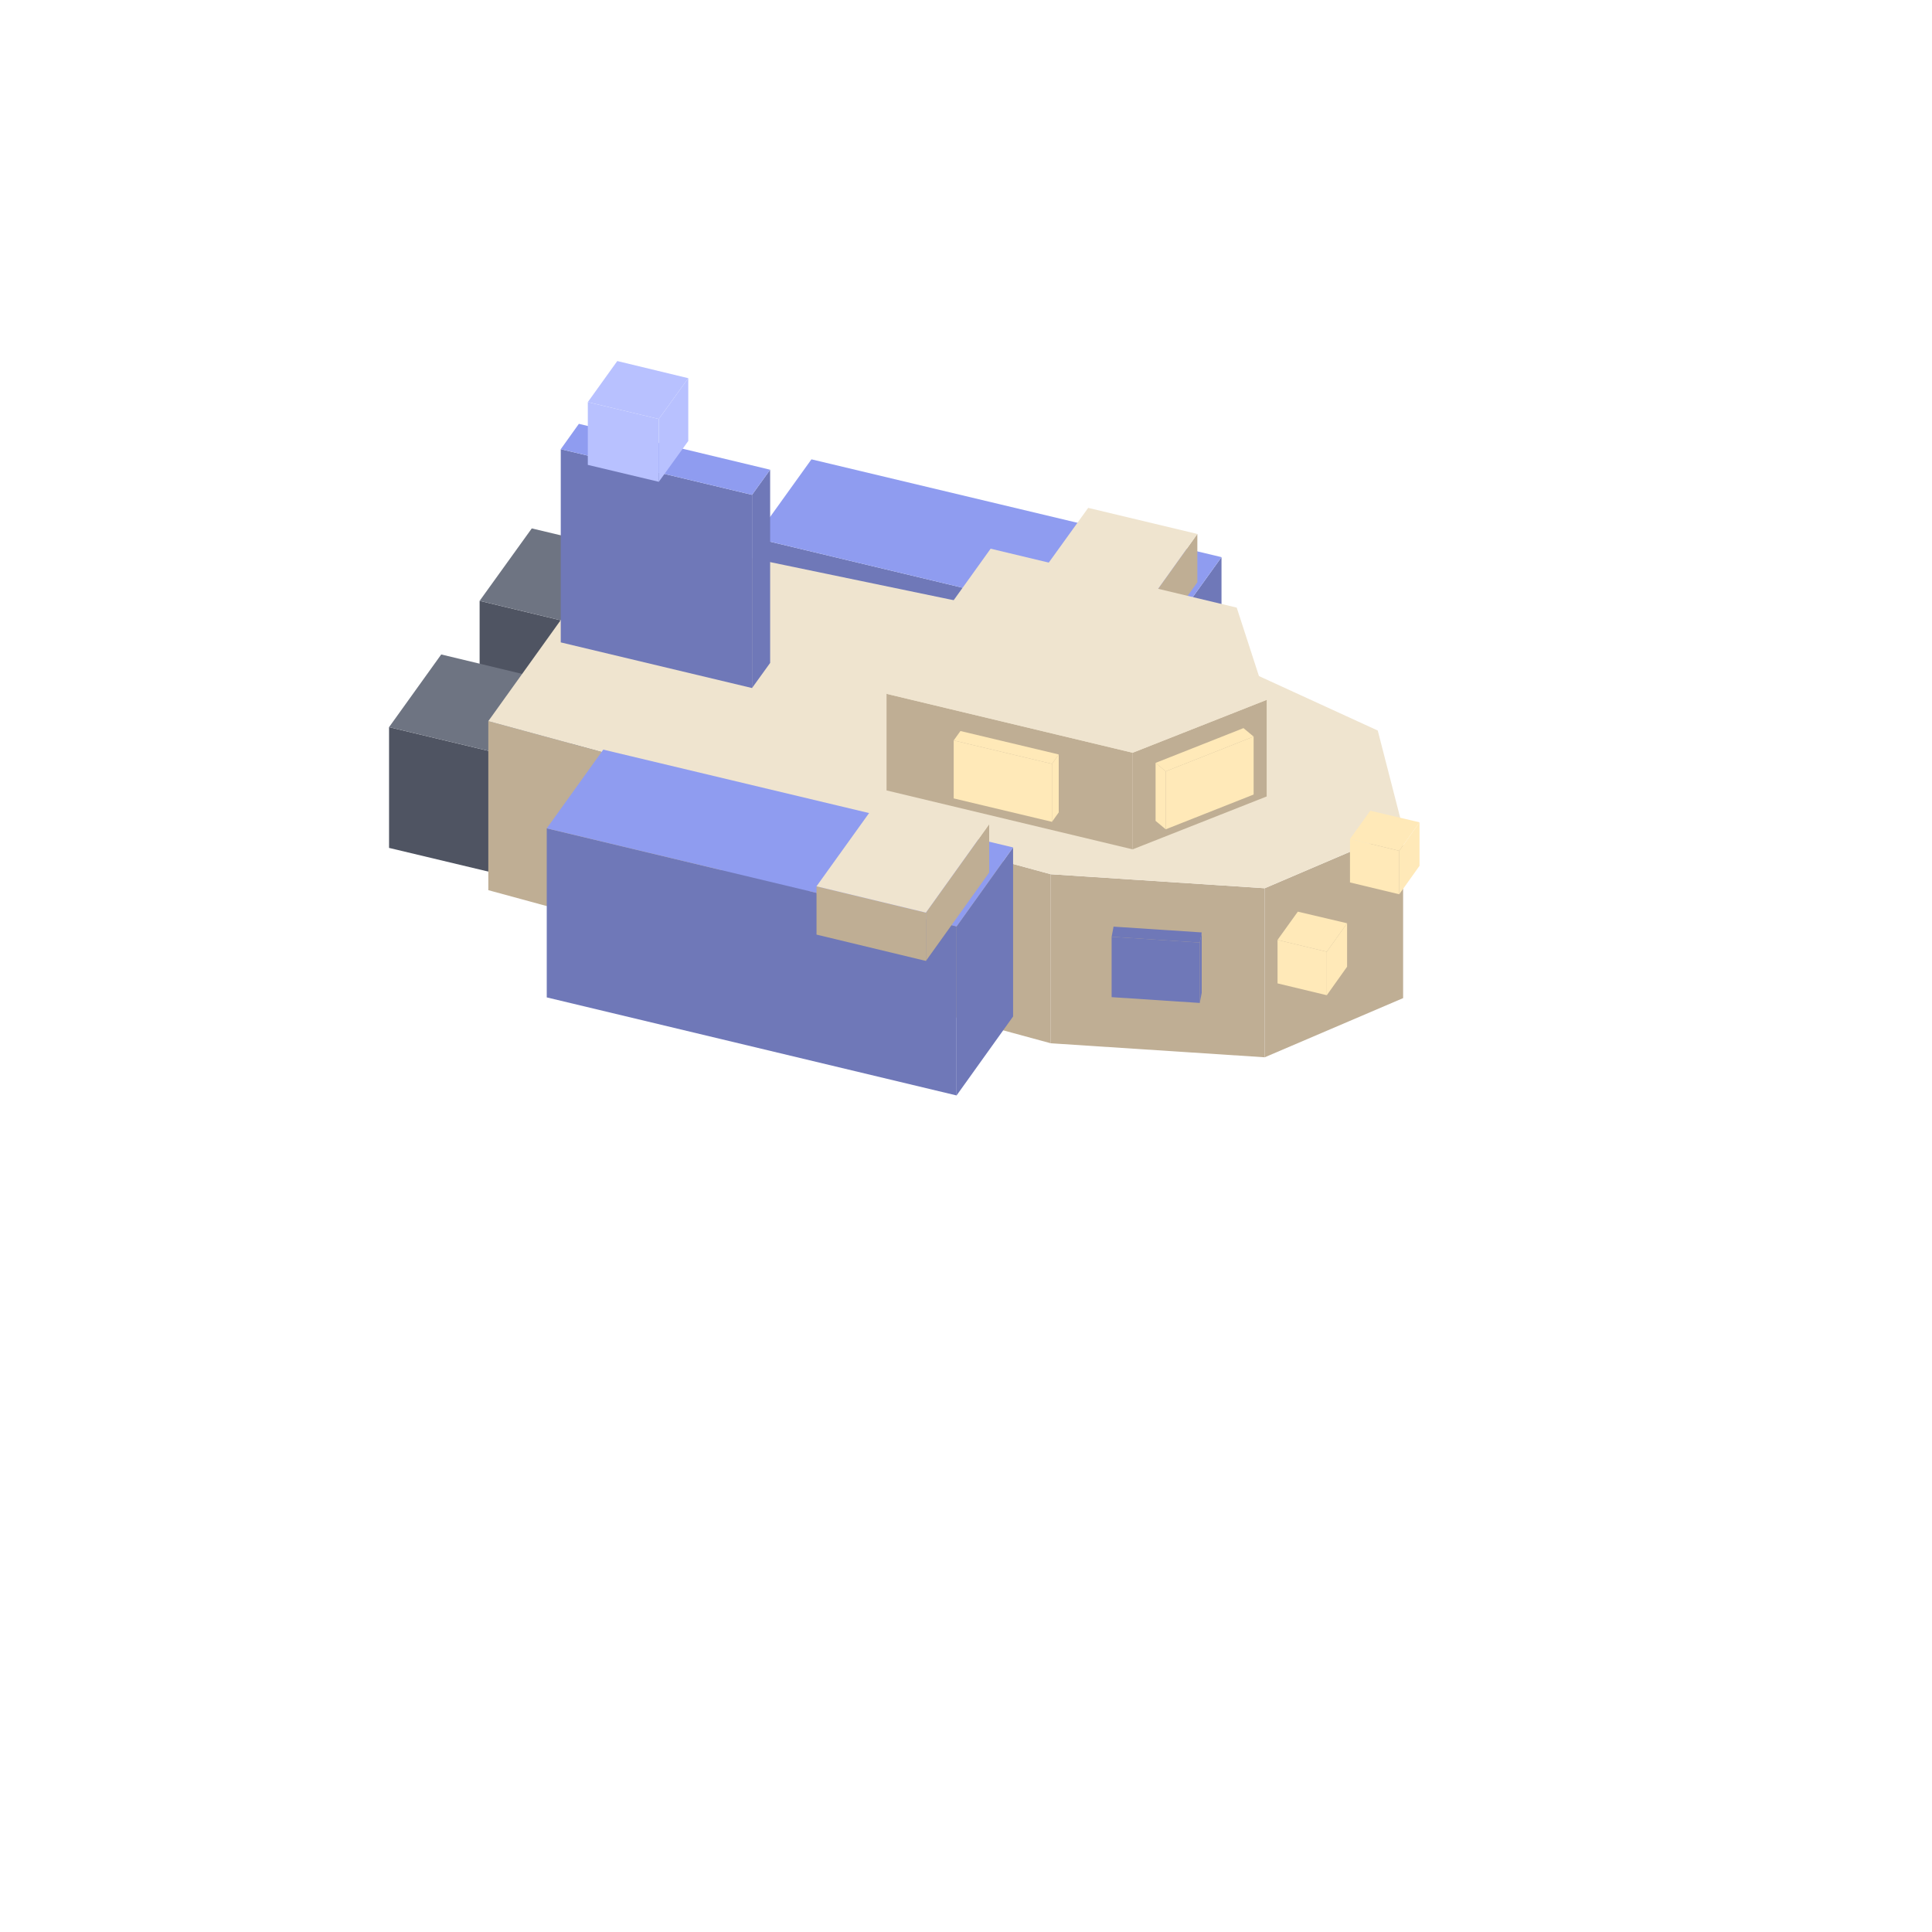
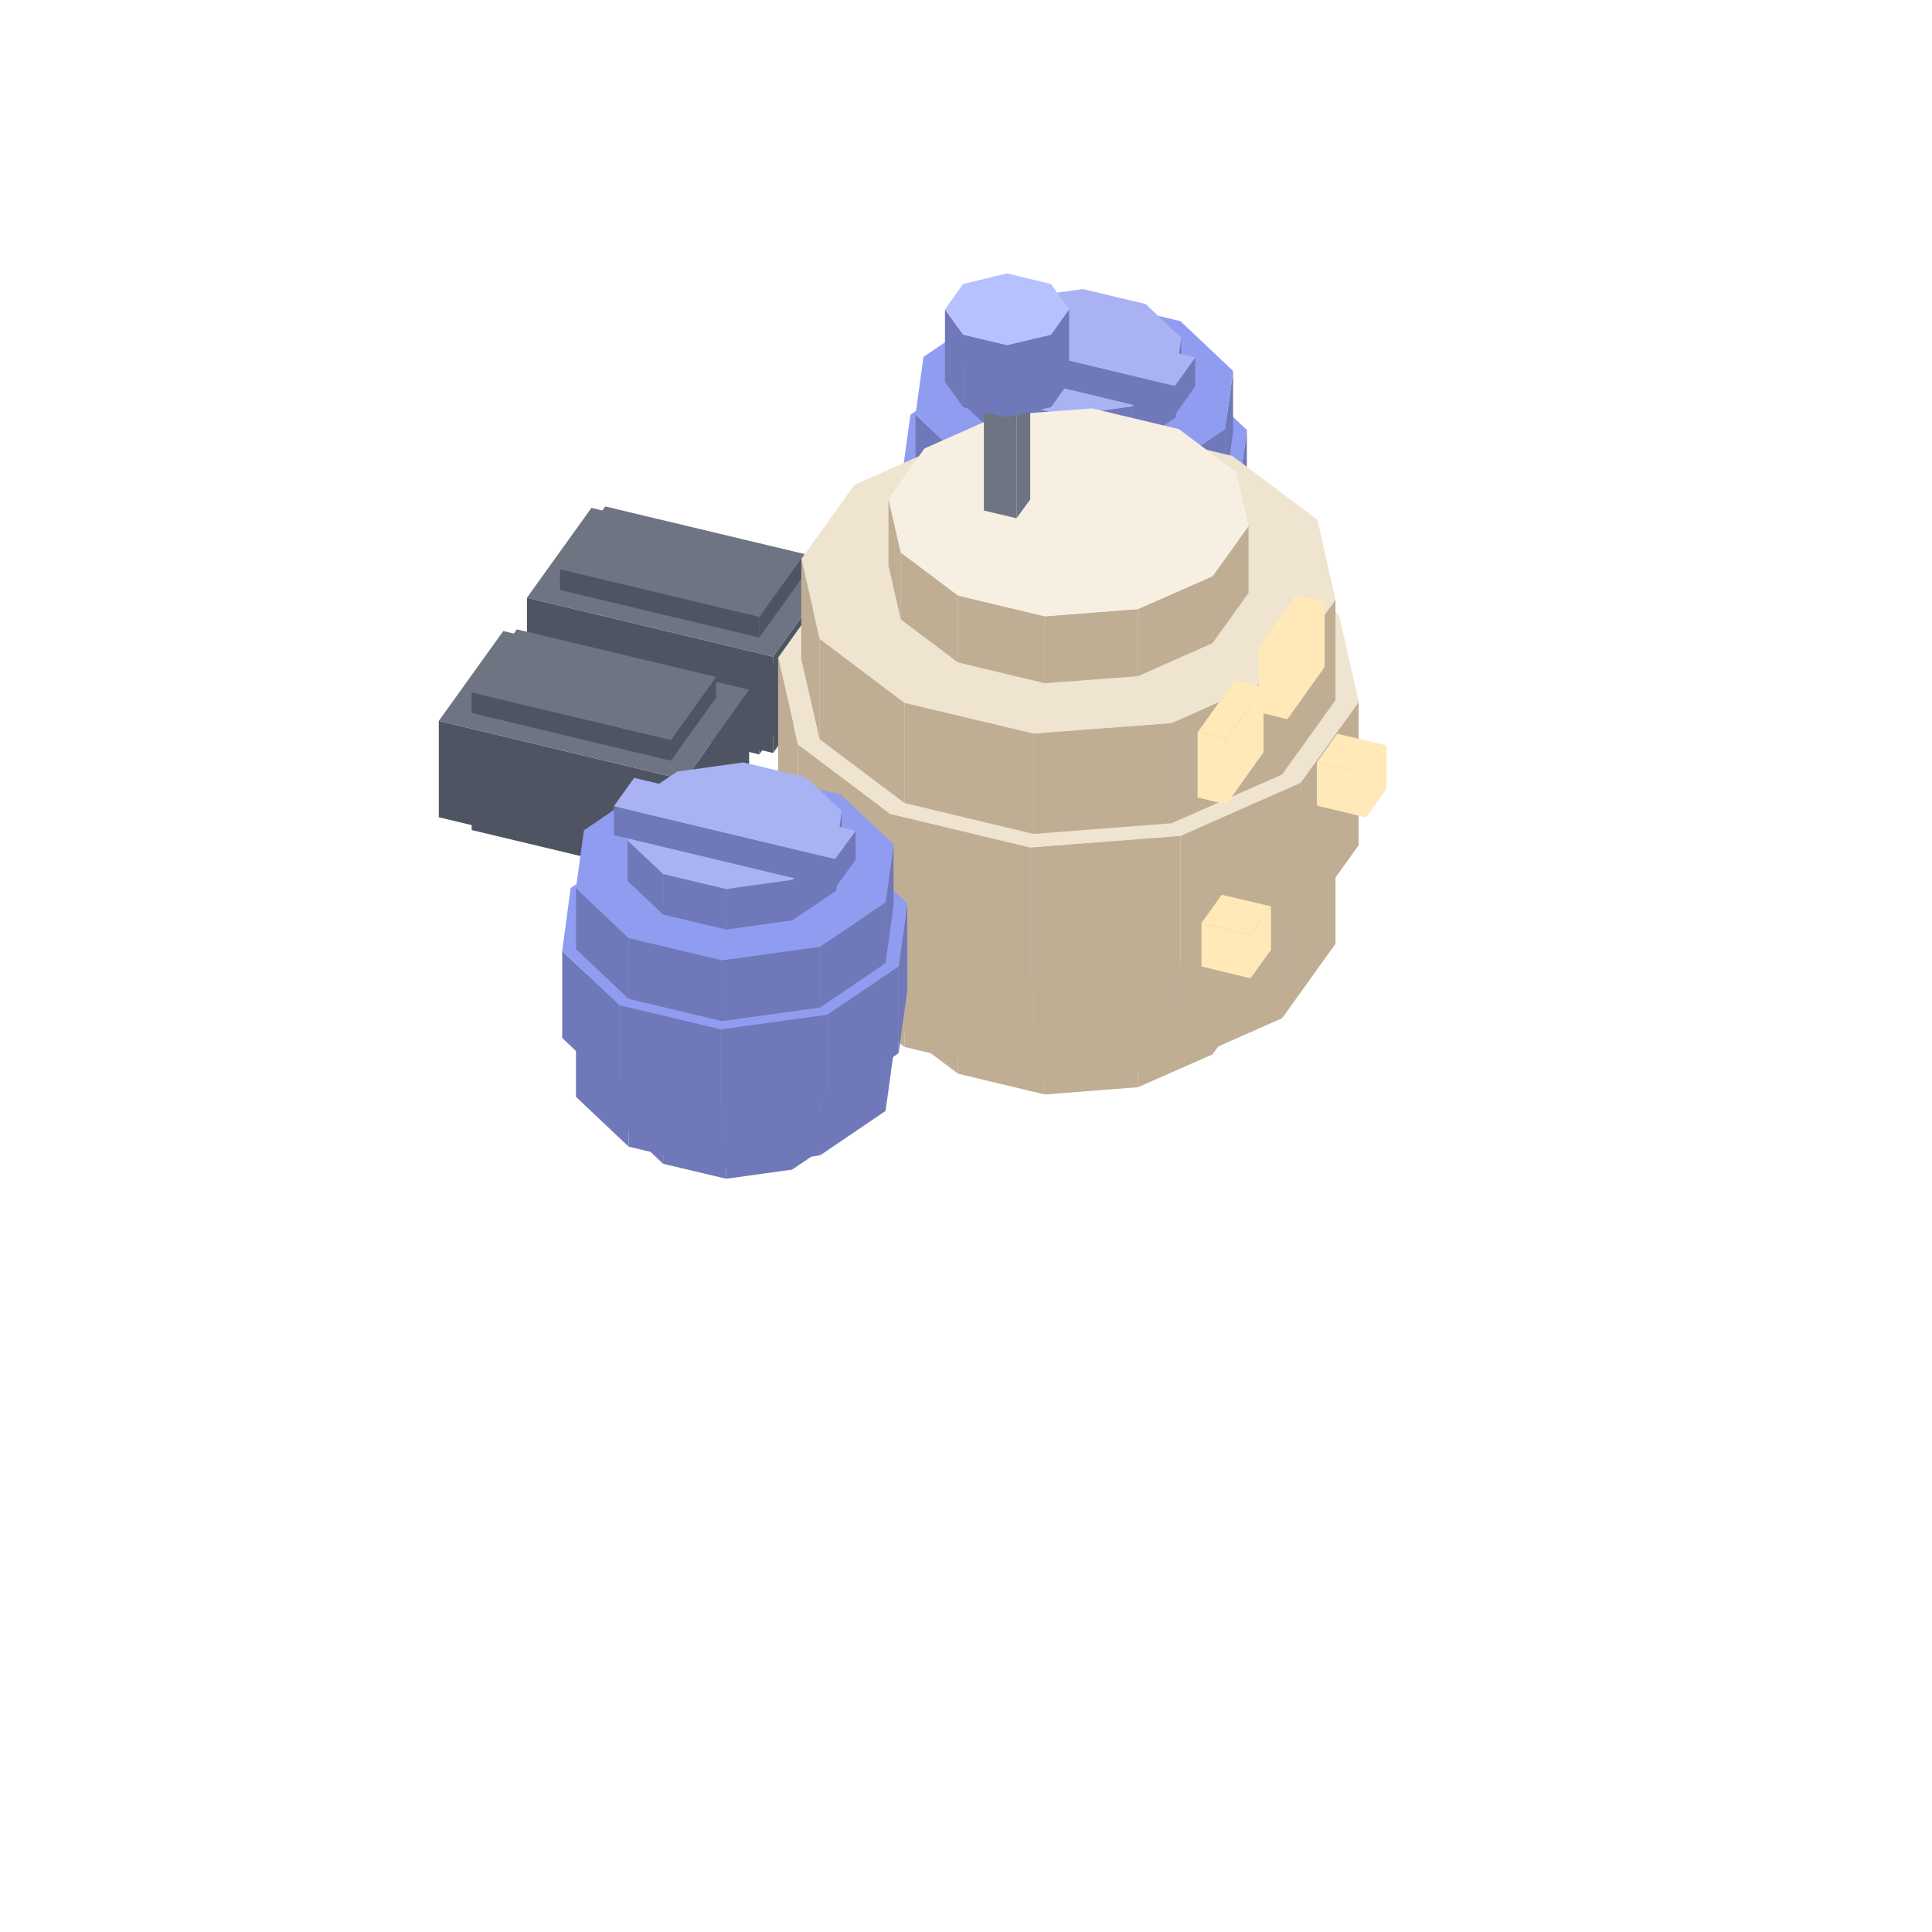
<svg xmlns="http://www.w3.org/2000/svg" width="35" height="35" viewBox="0 0 80 80">
-   <polygon fill="#4f5462" points="26.65,26.51 28.81,23.50 28.81,28.50 26.65,31.51" />
-   <polygon fill="#4f5462" points="19.86,24.88 26.65,26.51 26.65,31.51 19.86,29.88" />
-   <polygon fill="#6e7482" points="22.02,21.88 28.81,23.50 26.65,26.51 19.86,24.88" />
-   <polygon fill="#6f78b8" points="48.23,26.34 50.58,23.07 50.58,30.07 48.23,33.34" />
-   <polygon fill="#6f78b8" points="31.26,22.28 48.23,26.34 48.23,33.34 31.26,29.28" />
-   <polygon fill="#8f9cf0" points="33.60,19.02 50.58,23.07 48.23,26.34 31.26,22.28" />
-   <polygon fill="#bfae94" points="46.96,25.77 49.58,22.11 49.58,24.11 46.96,27.77" />
-   <polygon fill="#bfae94" points="42.43,24.68 46.96,25.77 46.96,27.77 42.43,26.68" />
-   <polygon fill="#efe4cf" points="45.06,21.03 49.58,22.11 46.96,25.77 42.43,24.68" />
-   <polygon fill="#4f5462" points="22.90,31.73 25.06,28.73 25.06,33.73 22.90,36.73" />
-   <polygon fill="#4f5462" points="16.11,30.11 22.90,31.73 22.90,36.73 16.11,35.11" />
-   <polygon fill="#6e7482" points="18.27,27.10 25.06,28.73 22.90,31.73 16.11,30.11" />
-   <polygon fill="#bfae94" points="52.37,36.78 58.10,34.33 58.10,41.33 52.37,43.78" />
-   <polygon fill="#bfae94" points="43.51,36.20 52.37,36.78 52.37,43.78 43.51,43.20" />
-   <polygon fill="#bfae94" points="20.22,29.86 43.51,36.20 43.51,43.20 20.22,36.86" />
-   <polygon fill="#efe4cf" points="25.84,22.02 50.07,27.05 57.05,30.25 58.10,34.33 52.37,36.78 43.51,36.20 20.22,29.86" />
-   <polygon fill="#6f78b8" points="46.03,38.79 49.68,39.03 49.68,41.53 46.03,41.29" />
-   <polygon fill="#6f78b8" points="49.68,39.03 49.76,38.61 49.76,41.11 49.68,41.53" />
-   <polygon fill="#6f78b8" points="49.68,39.03 46.03,38.79 46.11,38.37 49.76,38.61" />
-   <polygon fill="#6f78b8" points="29.89,34.96 33.21,35.86 33.21,38.36 29.89,37.46" />
-   <polygon fill="#6f78b8" points="33.21,35.86 33.52,35.48 33.52,37.98 33.21,38.36" />
-   <polygon fill="#6f78b8" points="33.21,35.86 29.89,34.96 30.20,34.58 33.52,35.48" />
-   <polygon fill="#ffe9b8" points="57.94,35.23 58.78,34.05 58.78,35.85 57.94,37.03" />
-   <polygon fill="#ffe9b8" points="55.90,34.74 57.94,35.23 57.94,37.03 55.90,36.54" />
-   <polygon fill="#ffe9b8" points="58.78,34.05 57.94,35.23 55.90,34.74 56.74,33.57" />
-   <polygon fill="#ffe9b8" points="54.94,39.41 55.78,38.23 55.78,40.03 54.94,41.21" />
-   <polygon fill="#ffe9b8" points="52.90,38.92 54.94,39.41 54.94,41.21 52.90,40.72" />
-   <polygon fill="#ffe9b8" points="55.78,38.23 54.94,39.41 52.90,38.92 53.74,37.75" />
-   <polygon fill="#6f78b8" points="39.61,38.36 41.95,35.09 41.95,42.09 39.61,45.36" />
-   <polygon fill="#6f78b8" points="22.64,34.30 39.61,38.36 39.61,45.36 22.64,41.30" />
-   <polygon fill="#8f9cf0" points="24.98,31.04 41.95,35.09 39.61,38.36 22.64,34.30" />
-   <polygon fill="#bfae94" points="38.34,37.79 40.96,34.13 40.96,36.13 38.34,39.79" />
-   <polygon fill="#bfae94" points="33.81,36.70 38.34,37.79 38.34,39.79 33.81,38.70" />
-   <polygon fill="#efe4cf" points="36.43,33.05 40.96,34.13 38.34,37.79 33.81,36.70" />
-   <polygon fill="#6f78b8" points="31.14,20.49 31.89,19.45 31.89,27.45 31.14,28.49" />
-   <polygon fill="#6f78b8" points="23.22,18.60 31.14,20.49 31.14,28.49 23.22,26.60" />
-   <polygon fill="#8f9cf0" points="23.97,17.55 31.89,19.45 31.14,20.49 23.22,18.60" />
-   <polygon fill="#b8c1ff" points="27.28,17.35 28.50,15.66 28.50,18.26 27.28,19.95" />
-   <polygon fill="#b8c1ff" points="24.34,16.65 27.28,17.35 27.28,19.95 24.34,19.25" />
-   <polygon fill="#b8c1ff" points="25.56,14.95 28.50,15.66 27.28,17.35 24.34,16.65" />
-   <polygon fill="#bfae94" points="46.90,31.17 52.45,28.98 52.45,32.98 46.90,35.17" />
-   <polygon fill="#bfae94" points="36.71,28.73 46.90,31.17 46.90,35.17 36.71,32.73" />
-   <polygon fill="#efe4cf" points="41.02,22.72 51.21,25.16 52.45,28.98 46.90,31.17 36.71,28.73" />
-   <polygon fill="#ffe9b8" points="48.27,31.94 51.91,30.50 51.91,32.90 48.27,34.34" />
-   <polygon fill="#ffe9b8" points="47.85,31.59 48.27,31.94 48.27,34.34 47.85,33.99" />
-   <polygon fill="#ffe9b8" points="51.91,30.50 48.27,31.94 47.85,31.59 51.49,30.15" />
-   <polygon fill="#ffe9b8" points="39.49,30.66 43.56,31.63 43.56,34.03 39.49,33.06" />
-   <polygon fill="#ffe9b8" points="43.56,31.63 43.84,31.24 43.84,33.64 43.56,34.03" />
-   <polygon fill="#ffe9b8" points="43.56,31.63 39.49,30.66 39.77,30.27 43.84,31.24" />
+   <polygon fill="#6f78b8" points="40.05,25.53 41.53,26.91 41.53,28.59 40.05,27.21" />
+   <polygon fill="#6f78b8" points="48.69,25.92 48.91,24.30 48.91,25.98 48.69,27.60" />
+   <polygon fill="#6f78b8" points="46.86,27.15 48.69,25.92 48.69,27.60 46.86,28.83" />
+   <polygon fill="#6f78b8" points="44.13,27.53 46.86,27.15 46.86,28.83 44.13,29.21" />
+   <polygon fill="#6f78b8" points="41.53,26.91 44.13,27.53 44.13,29.21 41.53,28.59" />
+   <polygon fill="#8f9cf0" points="41.53,26.91 40.05,25.53 40.28,23.91 42.10,22.67 44.84,22.29 47.44,22.91 48.91,24.30 48.69,25.92 46.86,27.15 44.13,27.53" />
+   <polygon fill="#6f78b8" points="37.91,23.30 40.09,25.36 40.09,27.88 37.91,25.82" />
+   <polygon fill="#6f78b8" points="50.73,23.89 51.06,21.48 51.06,24.00 50.73,26.41" />
+   <polygon fill="#6f78b8" points="48.02,25.72 50.73,23.89 50.73,26.41 48.02,28.24" />
+   <polygon fill="#6f78b8" points="43.95,26.28 48.02,25.72 48.02,28.24 43.95,28.80" />
+   <polygon fill="#6f78b8" points="40.09,25.36 43.95,26.28 43.95,28.80 40.09,27.88" />
+   <polygon fill="#8f9cf0" points="40.09,25.36 37.91,23.30 38.24,20.90 40.95,19.06 45.01,18.50 48.88,19.42 51.06,21.48 50.73,23.89 48.02,25.72 43.95,26.28" />
+   <polygon fill="#6f78b8" points="37.34,19.78 39.71,22.02 39.71,25.62 37.34,23.38" />
+   <polygon fill="#6f78b8" points="51.27,20.42 51.63,17.80 51.63,21.40 51.27,24.02" />
+   <polygon fill="#6f78b8" points="48.32,22.41 51.27,20.42 51.27,24.02 48.32,26.01" />
+   <polygon fill="#6f78b8" points="43.91,23.02 48.32,22.41 48.32,26.01 43.91,26.62" />
+   <polygon fill="#6f78b8" points="39.71,22.02 43.91,23.02 43.91,26.62 39.71,25.62" />
+   <polygon fill="#8f9cf0" points="39.71,22.02 37.34,19.78 37.70,17.17 40.64,15.17 45.06,14.56 49.26,15.57 51.63,17.80 51.27,20.42 48.32,22.41 43.91,23.02" />
+   <polygon fill="#6f78b8" points="37.91,17.18 40.09,19.24 40.09,21.76 37.91,19.70" />
+   <polygon fill="#6f78b8" points="50.73,17.77 51.06,15.36 51.06,17.88 50.73,20.29" />
+   <polygon fill="#6f78b8" points="48.02,19.60 50.73,17.77 50.73,20.29 48.02,22.12" />
+   <polygon fill="#6f78b8" points="43.95,20.16 48.02,19.60 48.02,22.12 43.95,22.68" />
+   <polygon fill="#6f78b8" points="40.09,19.24 43.95,20.16 43.95,22.68 40.09,21.76" />
+   <polygon fill="#8f9cf0" points="40.09,19.24 37.91,17.18 38.24,14.78 40.95,12.94 45.01,12.38 48.88,13.30 51.06,15.36 50.73,17.77 48.02,19.60 43.95,20.16" />
+   <polygon fill="#6f78b8" points="40.05,15.21 41.53,16.59 41.53,18.27 40.05,16.89" />
+   <polygon fill="#6f78b8" points="48.69,15.60 48.91,13.98 48.91,15.66 48.69,17.28" />
+   <polygon fill="#6f78b8" points="46.86,16.83 48.69,15.60 48.69,17.28 46.86,18.51" />
+   <polygon fill="#6f78b8" points="44.13,17.21 46.86,16.83 46.86,18.51 44.13,18.89" />
+   <polygon fill="#6f78b8" points="41.53,16.59 44.13,17.21 44.13,18.89 41.53,18.27" />
+   <polygon fill="#a9b3f4" points="41.53,16.59 40.05,15.21 40.28,13.59 42.10,12.35 44.84,11.97 47.44,12.59 48.91,13.98 48.69,15.60 46.86,16.83 44.13,17.21" />
+   <polygon fill="#6f78b8" points="48.65,15.98 49.49,14.80 49.49,16.00 48.65,17.18" />
+   <polygon fill="#6f78b8" points="39.48,13.78 48.65,15.98 48.65,17.18 39.48,14.98" />
+   <polygon fill="#a9b3f4" points="40.32,12.61 49.49,14.80 48.65,15.98 39.48,13.78" />
+   <polygon fill="#4f5462" points="31.44,30.39 33.31,27.78 33.31,28.64 31.44,31.24" />
+   <polygon fill="#4f5462" points="23.19,28.42 31.44,30.39 31.44,31.24 23.19,29.27" />
+   <polygon fill="#6e7482" points="33.31,27.78 31.44,30.39 23.19,28.42 25.06,25.81" />
+   <polygon fill="#4f5462" points="32.01,27.19 34.68,23.47 34.68,27.46 32.01,31.18" />
+   <polygon fill="#4f5462" points="21.82,24.75 32.01,27.19 32.01,31.18 21.82,28.74" />
+   <polygon fill="#6e7482" points="34.68,23.47 32.01,27.19 21.82,24.75 24.49,21.03" />
+   <polygon fill="#4f5462" points="31.44,25.54 33.31,22.94 33.31,23.79 31.44,26.40" />
+   <polygon fill="#4f5462" points="23.19,23.57 31.44,25.54 31.44,26.40 23.19,24.43" />
+   <polygon fill="#6e7482" points="33.31,22.94 31.44,25.54 23.19,23.57 25.06,20.97" />
+   <polygon fill="#bfae94" points="43.16,25.99 45.98,22.07 45.98,24.77 43.16,28.69" />
+   <polygon fill="#bfae94" points="39.77,25.18 43.16,25.99 43.16,28.69 39.77,27.88" />
+   <polygon fill="#bfae94" points="42.58,21.26 45.98,22.07 43.16,25.99 39.77,25.18" />
+   <polygon fill="#bfae94" points="37.30,39.90 39.67,41.69 39.67,44.46 37.30,42.68" />
+   <polygon fill="#bfae94" points="36.79,37.68 37.30,39.90 37.30,42.68 36.79,40.45" />
+   <polygon fill="#bfae94" points="50.21,40.88 51.70,38.81 51.70,41.58 50.21,43.66" />
+   <polygon fill="#bfae94" points="47.12,42.25 50.21,40.88 50.21,43.66 47.12,45.02" />
+   <polygon fill="#bfae94" points="43.26,42.55 47.12,42.25 47.12,45.02 43.26,45.32" />
+   <polygon fill="#bfae94" points="39.67,41.69 43.26,42.55 43.26,45.32 39.67,44.46" />
+   <polygon fill="#efe4cf" points="39.67,41.69 37.30,39.90 36.79,37.68 38.28,35.60 41.37,34.23 45.22,33.94 48.82,34.80 51.19,36.58 51.70,38.81 50.21,40.88 47.12,42.25 43.26,42.55" />
+   <polygon fill="#bfae94" points="33.94,36.55 37.45,39.19 37.45,43.35 33.94,40.71" />
+   <polygon fill="#bfae94" points="33.18,33.24 33.94,36.55 33.94,40.71 33.18,37.40" />
+   <polygon fill="#bfae94" points="53.09,38.01 55.30,34.93 55.30,39.08 53.09,42.16" />
+   <polygon fill="#bfae94" points="48.51,40.03 53.09,38.01 53.09,42.16 48.51,44.19" />
+   <polygon fill="#bfae94" points="42.79,40.47 48.51,40.03 48.51,44.19 42.79,44.63" />
+   <polygon fill="#bfae94" points="37.45,39.19 42.79,40.47 42.79,44.63 37.45,43.35" />
+   <polygon fill="#efe4cf" points="37.45,39.19 33.94,36.55 33.18,33.24 35.39,30.16 39.97,28.13 45.70,27.70 51.03,28.98 54.55,31.62 55.30,34.93 53.09,38.01 48.51,40.03 42.79,40.47" />
+   <polygon fill="#bfae94" points="33.04,30.82 36.86,33.70 36.86,39.64 33.04,36.76" />
+   <polygon fill="#bfae94" points="32.22,27.23 33.04,30.82 33.04,36.76 32.22,33.17" />
+   <polygon fill="#bfae94" points="53.86,32.41 56.26,29.06 56.26,35.00 53.86,38.35" />
+   <polygon fill="#bfae94" points="48.88,34.61 53.86,32.41 53.86,38.35 48.88,40.55" />
+   <polygon fill="#bfae94" points="42.66,35.09 48.88,34.61 48.88,40.55 42.66,41.03" />
+   <polygon fill="#bfae94" points="36.86,33.70 42.66,35.09 42.66,41.03 36.86,39.64" />
+   <polygon fill="#efe4cf" points="36.86,33.70 33.04,30.82 32.22,27.23 34.62,23.88 39.60,21.68 45.83,21.20 51.62,22.59 55.45,25.47 56.26,29.06 53.86,32.41 48.88,34.61 42.66,35.09" />
+   <polygon fill="#bfae94" points="33.94,26.45 37.45,29.10 37.45,33.25 33.94,30.61" />
+   <polygon fill="#bfae94" points="33.18,23.15 33.94,26.45 33.94,30.61 33.18,27.30" />
+   <polygon fill="#bfae94" points="53.09,27.91 55.30,24.83 55.30,28.99 53.09,32.07" />
+   <polygon fill="#bfae94" points="48.51,29.94 53.09,27.91 53.09,32.07 48.51,34.09" />
+   <polygon fill="#bfae94" points="42.79,30.37 48.51,29.94 48.51,34.09 42.79,34.53" />
+   <polygon fill="#bfae94" points="37.45,29.10 42.79,30.37 42.79,34.53 37.45,33.25" />
+   <polygon fill="#efe4cf" points="37.45,29.10 33.94,26.45 33.18,23.15 35.39,20.07 39.97,18.04 45.70,17.60 51.03,18.88 54.55,21.52 55.30,24.83 53.09,27.91 48.51,29.94 42.79,30.37" />
+   <polygon fill="#bfae94" points="37.30,22.88 39.67,24.66 39.67,27.43 37.30,25.65" />
+   <polygon fill="#bfae94" points="36.79,20.65 37.30,22.88 37.30,25.65 36.79,23.42" />
+   <polygon fill="#bfae94" points="50.21,23.86 51.70,21.78 51.70,24.55 50.21,26.63" />
+   <polygon fill="#bfae94" points="47.12,25.22 50.21,23.86 50.21,26.63 47.12,28.00" />
+   <polygon fill="#bfae94" points="43.26,25.52 47.12,25.22 47.12,28.00 43.26,28.29" />
+   <polygon fill="#bfae94" points="39.67,24.66 43.26,25.52 43.26,28.29 39.67,27.43" />
+   <polygon fill="#f7f0e2" points="39.67,24.66 37.30,22.88 36.79,20.65 38.28,18.57 41.37,17.20 45.22,16.91 48.82,17.77 51.19,19.55 51.70,21.78 50.21,23.86 47.12,25.22 43.26,25.52" />
+   <polygon fill="#ffe9b8" points="53.31,27.08 54.85,24.92 54.85,27.62 53.31,29.78" />
+   <polygon fill="#ffe9b8" points="52.12,26.79 53.31,27.08 53.31,29.78 52.12,29.49" />
+   <polygon fill="#ffe9b8" points="53.67,24.64 54.85,24.92 53.31,27.08 52.12,26.79" />
+   <polygon fill="#ffe9b8" points="50.78,30.61 52.32,28.45 52.32,31.15 50.78,33.31" />
+   <polygon fill="#ffe9b8" points="49.59,30.32 50.78,30.61 50.78,33.31 49.59,33.02" />
+   <polygon fill="#ffe9b8" points="51.13,28.17 52.32,28.45 50.78,30.61 49.59,30.32" />
+   <polygon fill="#4f5462" points="27.78,35.49 29.65,32.88 29.65,33.73 27.78,36.34" />
+   <polygon fill="#4f5462" points="19.53,33.51 27.78,35.49 27.78,36.34 19.53,34.37" />
+   <polygon fill="#6e7482" points="29.65,32.88 27.78,35.49 19.53,33.51 21.40,30.91" />
+   <polygon fill="#4f5462" points="28.35,32.29 31.02,28.56 31.02,32.55 28.35,36.28" />
+   <polygon fill="#4f5462" points="18.17,29.85 28.35,32.29 28.35,36.28 18.17,33.84" />
+   <polygon fill="#6e7482" points="31.02,28.56 28.35,32.29 18.17,29.85 20.84,26.13" />
+   <polygon fill="#4f5462" points="27.78,30.64 29.65,28.03 29.65,28.89 27.78,31.50" />
+   <polygon fill="#4f5462" points="19.53,28.67 27.78,30.64 27.78,31.50 19.53,29.52" />
+   <polygon fill="#6e7482" points="29.65,28.03 27.78,30.64 19.53,28.67 21.40,26.06" />
+   <polygon fill="#ffe9b8" points="56.57,32.05 57.41,30.87 57.41,32.67 56.57,33.85" />
+   <polygon fill="#ffe9b8" points="54.53,31.56 56.57,32.05 56.57,33.85 54.53,33.36" />
+   <polygon fill="#ffe9b8" points="57.41,30.87 56.57,32.05 54.53,31.56 55.37,30.38" />
+   <polygon fill="#bfae94" points="34.02,38.73 36.84,34.81 36.84,37.51 34.02,41.43" />
+   <polygon fill="#bfae94" points="30.63,37.92 34.02,38.73 34.02,41.43 30.63,40.62" />
+   <polygon fill="#bfae94" points="33.44,34.00 36.84,34.81 34.02,38.73 30.63,37.92" />
+   <polygon fill="#ffe9b8" points="51.78,38.71 52.63,37.53 52.63,39.33 51.78,40.51" />
+   <polygon fill="#ffe9b8" points="49.75,38.22 51.78,38.71 51.78,40.51 49.75,40.02" />
+   <polygon fill="#ffe9b8" points="52.63,37.53 51.78,38.71 49.75,38.22 50.59,37.05" />
+   <polygon fill="#6f78b8" points="25.99,45.12 27.46,46.51 27.46,48.19 25.99,46.80" />
+   <polygon fill="#6f78b8" points="34.63,45.52 34.85,43.90 34.85,45.58 34.63,47.20" />
+   <polygon fill="#6f78b8" points="32.80,46.75 34.63,45.52 34.63,47.20 32.80,48.43" />
+   <polygon fill="#6f78b8" points="30.07,47.13 32.80,46.75 32.80,48.43 30.07,48.81" />
+   <polygon fill="#6f78b8" points="27.46,46.51 30.07,47.13 30.07,48.81 27.46,48.19" />
+   <polygon fill="#8f9cf0" points="27.46,46.51 25.99,45.12 26.21,43.50 28.04,42.27 30.78,41.89 33.38,42.51 34.85,43.90 34.63,45.52 32.80,46.75 30.07,47.13" />
+   <polygon fill="#6f78b8" points="23.85,42.90 26.03,44.96 26.03,47.48 23.85,45.42" />
+   <polygon fill="#6f78b8" points="36.67,43.48 37.00,41.08 37.00,43.60 36.67,46.00" />
+   <polygon fill="#6f78b8" points="33.96,45.32 36.67,43.48 36.67,46.00 33.96,47.84" />
+   <polygon fill="#6f78b8" points="29.89,45.88 33.96,45.32 33.96,47.84 29.89,48.40" />
+   <polygon fill="#6f78b8" points="26.03,44.96 29.89,45.88 29.89,48.40 26.03,47.48" />
+   <polygon fill="#8f9cf0" points="26.03,44.96 23.85,42.90 24.18,40.50 26.89,38.66 30.95,38.10 34.81,39.02 37.00,41.08 36.67,43.48 33.96,45.32 29.89,45.88" />
+   <polygon fill="#6f78b8" points="23.28,39.38 25.65,41.62 25.65,45.22 23.28,42.98" />
+   <polygon fill="#6f78b8" points="37.21,40.01 37.57,37.40 37.57,41.00 37.21,43.61" />
+   <polygon fill="#6f78b8" points="34.26,42.01 37.21,40.01 37.21,43.61 34.26,45.61" />
+   <polygon fill="#6f78b8" points="29.85,42.62 34.26,42.01 34.26,45.61 29.85,46.22" />
+   <polygon fill="#6f78b8" points="25.65,41.62 29.85,42.62 29.85,46.22 25.65,45.22" />
+   <polygon fill="#8f9cf0" points="25.65,41.62 23.28,39.38 23.63,36.77 26.58,34.77 31.00,34.16 35.20,35.16 37.57,37.40 37.21,40.01 34.26,42.01 29.85,42.62" />
+   <polygon fill="#6f78b8" points="23.85,36.78 26.03,38.84 26.03,41.36 23.85,39.30" />
+   <polygon fill="#6f78b8" points="36.67,37.36 37.00,34.96 37.00,37.48 36.67,39.88" />
+   <polygon fill="#6f78b8" points="33.96,39.20 36.67,37.36 36.67,39.88 33.96,41.72" />
+   <polygon fill="#6f78b8" points="29.89,39.76 33.96,39.20 33.96,41.72 29.89,42.28" />
+   <polygon fill="#6f78b8" points="26.03,38.84 29.89,39.76 29.89,42.28 26.03,41.36" />
+   <polygon fill="#8f9cf0" points="26.03,38.84 23.85,36.78 24.18,34.38 26.89,32.54 30.95,31.98 34.81,32.90 37.00,34.96 36.67,37.36 33.96,39.20 29.89,39.76" />
+   <polygon fill="#6f78b8" points="25.99,34.80 27.46,36.19 27.46,37.87 25.99,36.48" />
+   <polygon fill="#6f78b8" points="34.63,35.20 34.85,33.58 34.85,35.26 34.63,36.88" />
+   <polygon fill="#6f78b8" points="32.80,36.43 34.63,35.20 34.63,36.88 32.80,38.11" />
+   <polygon fill="#6f78b8" points="30.07,36.81 32.80,36.43 32.80,38.11 30.07,38.49" />
+   <polygon fill="#6f78b8" points="27.46,36.19 30.07,36.81 30.07,38.49 27.46,37.87" />
+   <polygon fill="#a9b3f4" points="27.46,36.19 25.99,34.80 26.21,33.18 28.04,31.95 30.78,31.57 33.38,32.19 34.85,33.58 34.63,35.20 32.80,36.43 30.07,36.81" />
+   <polygon fill="#6f78b8" points="34.58,35.57 35.43,34.40 35.43,35.60 34.58,36.77" />
+   <polygon fill="#6f78b8" points="25.42,33.38 34.58,35.57 34.58,36.77 25.42,34.58" />
+   <polygon fill="#a9b3f4" points="26.26,32.21 35.43,34.40 34.58,35.57 25.42,33.38" />
+   <polygon fill="#6e7482" points="42.09,16.36 42.66,15.58 42.66,20.68 42.09,21.46" />
+   <polygon fill="#6e7482" points="40.74,16.04 42.09,16.36 42.09,21.46 40.74,21.14" />
+   <polygon fill="#6e7482" points="41.30,15.25 42.66,15.58 42.09,16.36 40.74,16.04" />
+   <polygon fill="#6f78b8" points="39.13,12.81 39.88,13.86 39.88,16.86 39.13,15.81" />
+   <polygon fill="#6f78b8" points="43.52,13.86 44.27,12.81 44.27,15.81 43.52,16.86" />
+   <polygon fill="#6f78b8" points="41.70,14.29 43.52,13.86 43.52,16.86 41.70,17.29" />
+   <polygon fill="#6f78b8" points="39.88,13.86 41.70,14.29 41.70,17.29 39.88,16.86" />
+   <polygon fill="#b8c1ff" points="39.88,13.86 39.13,12.81 39.88,11.76 41.70,11.32 43.52,11.76 44.27,12.81 43.52,13.86 41.70,14.29" />
</svg>
